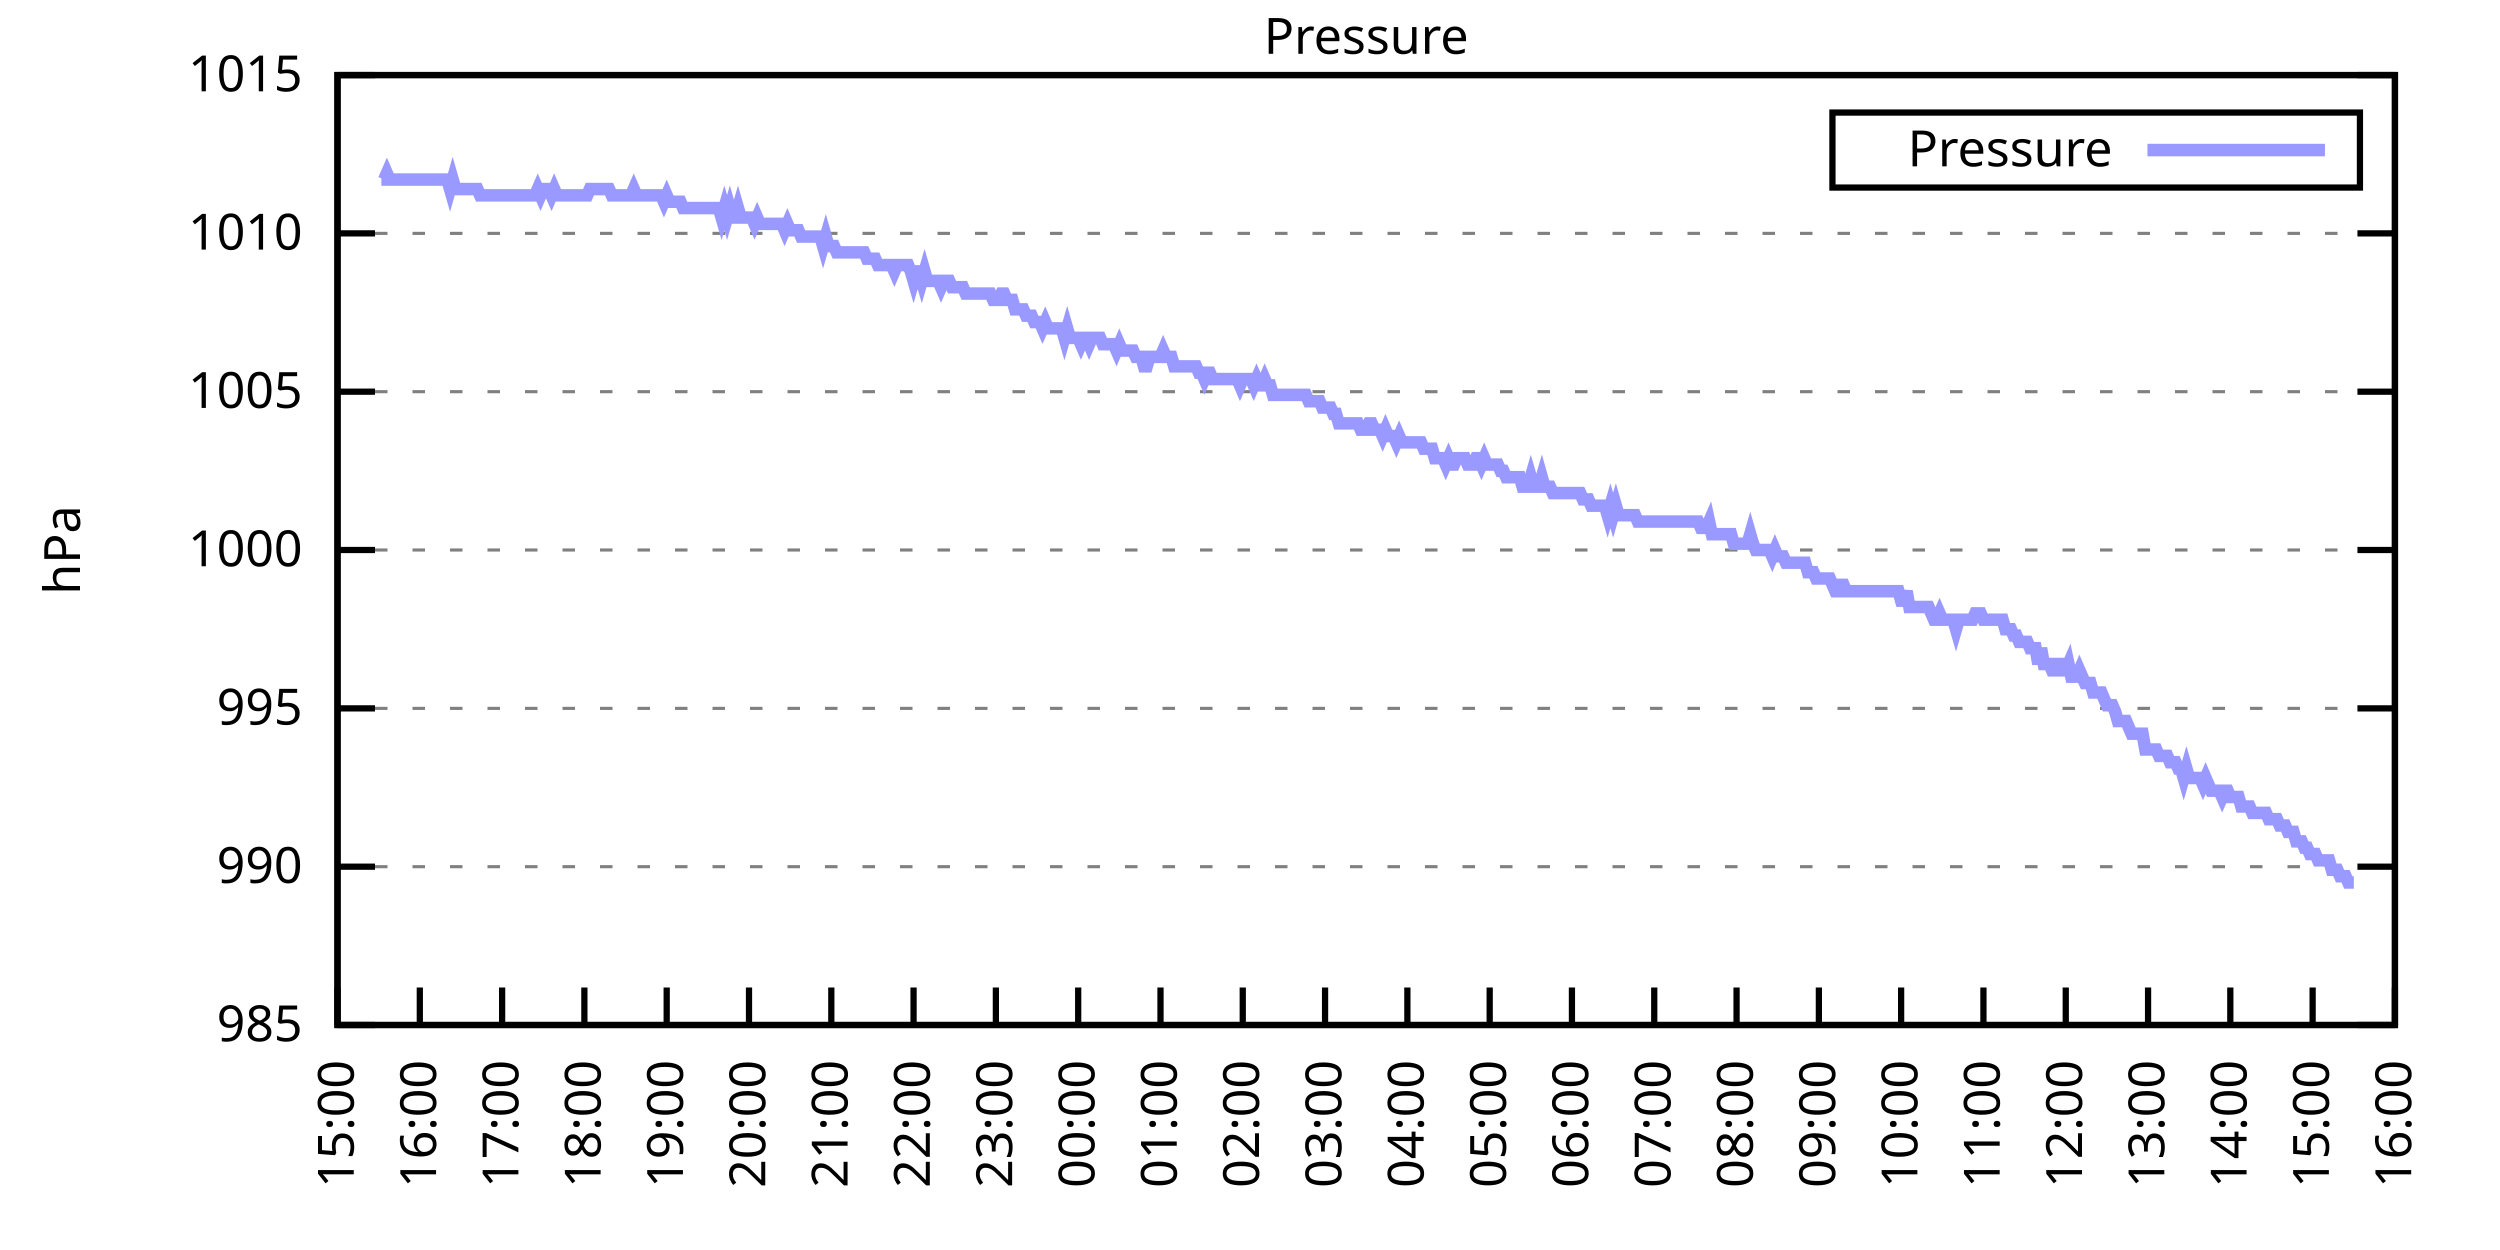
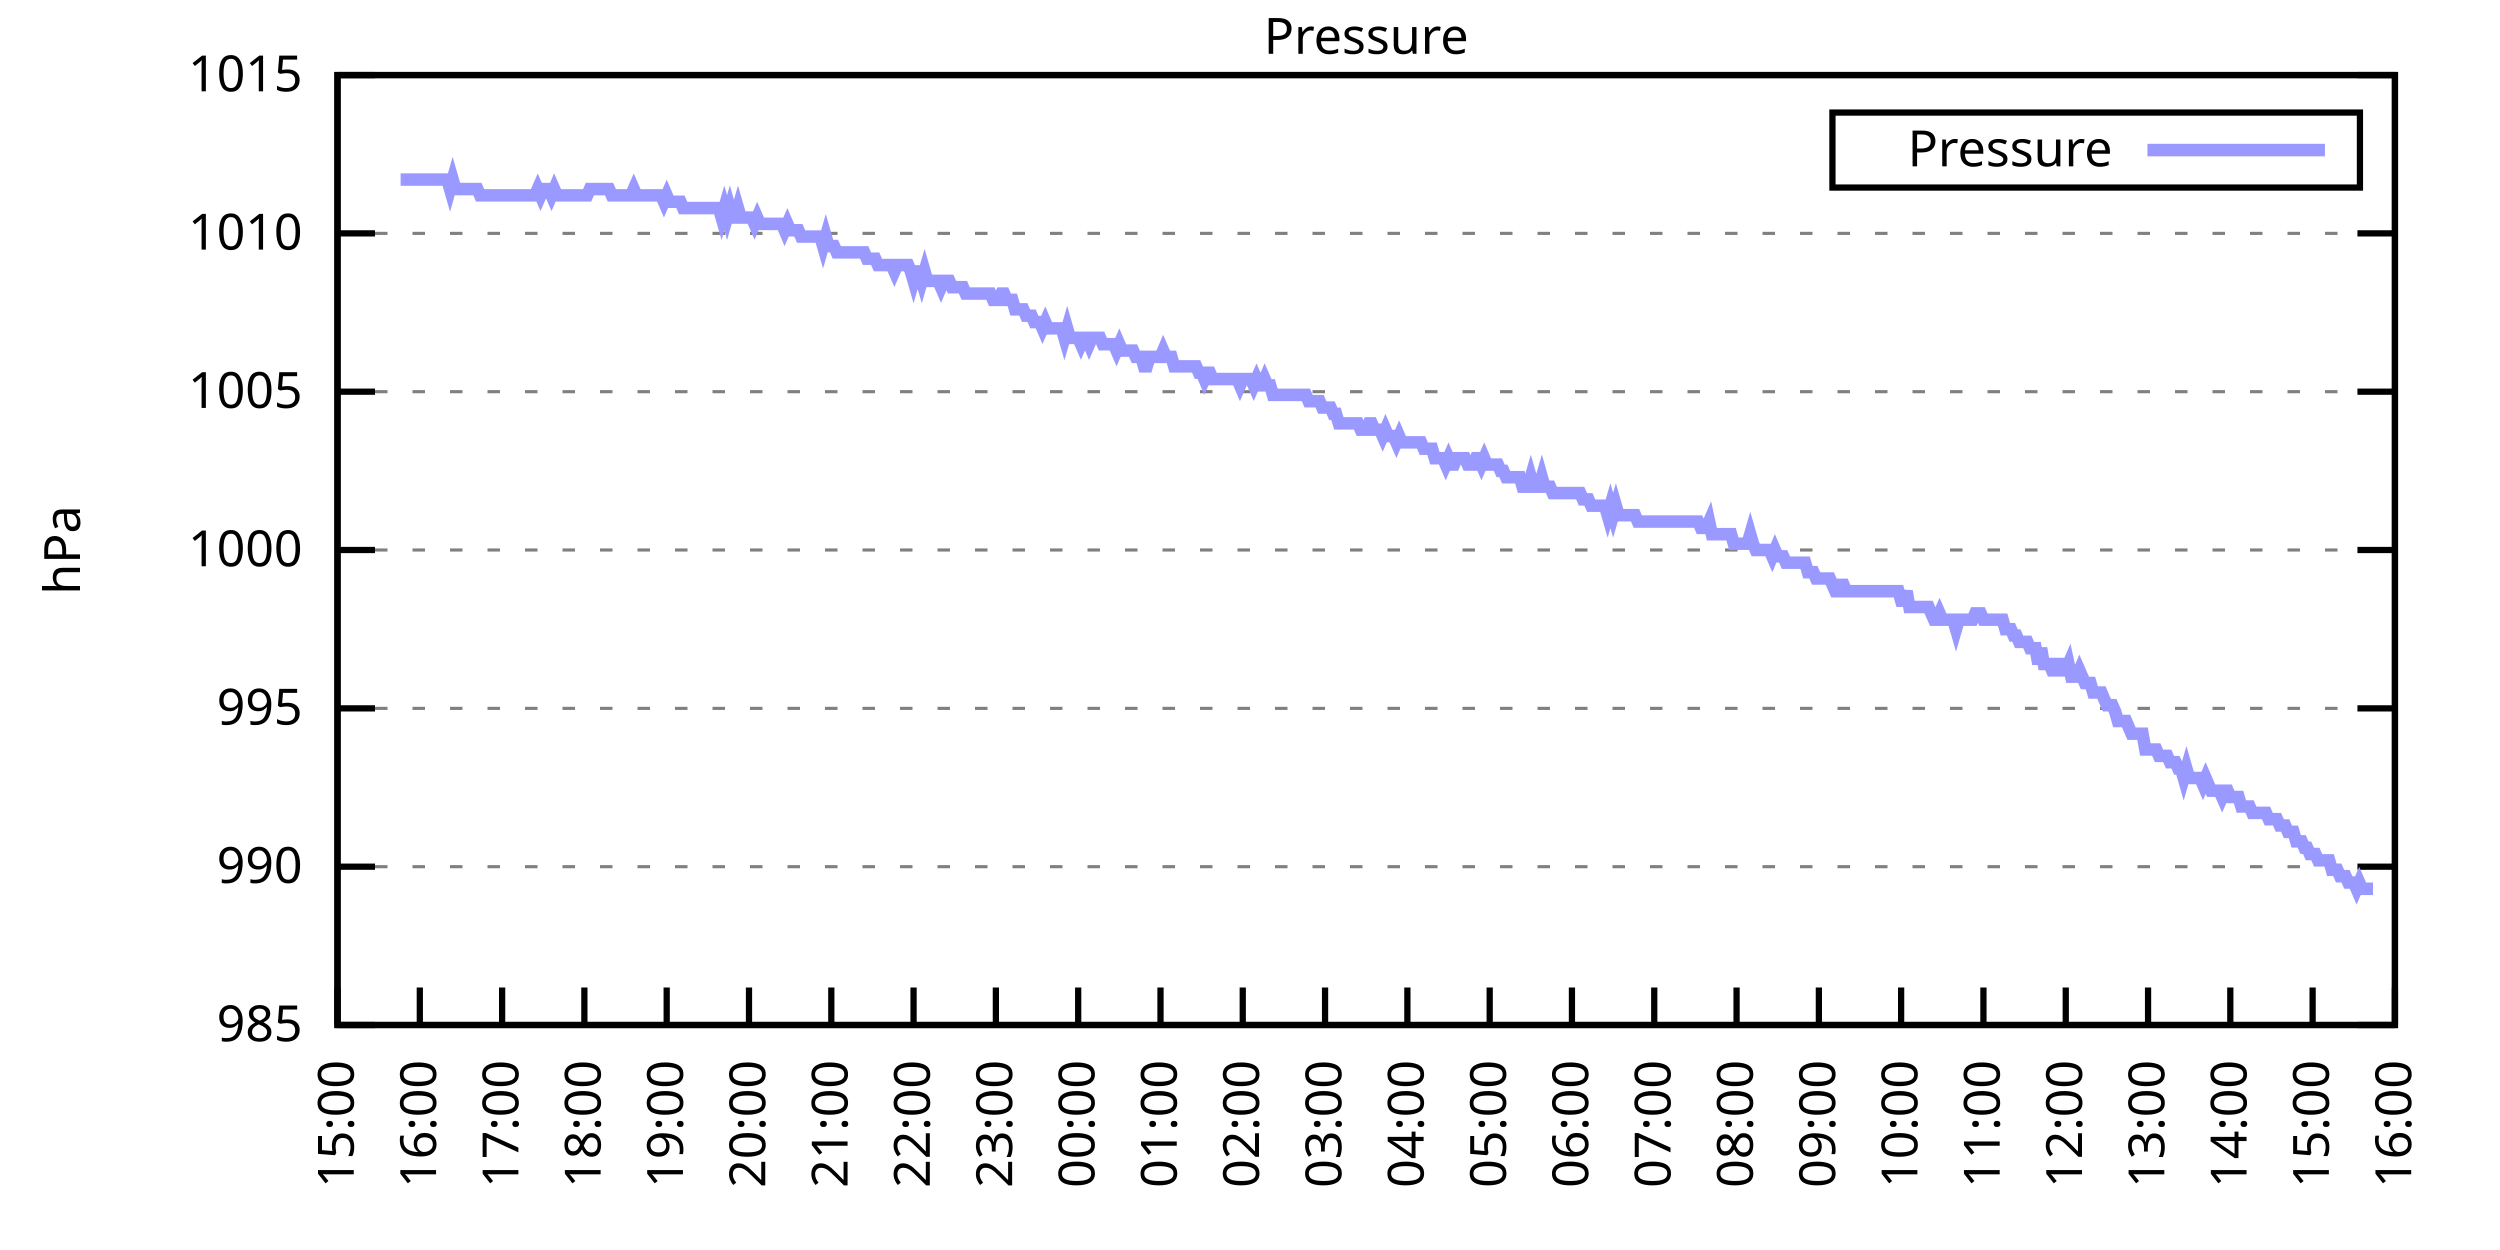
<svg xmlns="http://www.w3.org/2000/svg" xmlns:xlink="http://www.w3.org/1999/xlink" width="400" height="200" viewBox="0 0 400 200">
  <g id="gnuplot_canvas">
    <rect x="0" y="0" width="400" height="200" fill="none" />
    <defs>
      <circle id="gpDot" r="0.5" stroke-width="0.5" stroke="currentColor" />
      <path id="gpPt0" stroke-width="0.333" stroke="currentColor" d="M-1,0 h2 M0,-1 v2" />
      <path id="gpPt1" stroke-width="0.333" stroke="currentColor" d="M-1,-1 L1,1 M1,-1 L-1,1" />
      <path id="gpPt2" stroke-width="0.333" stroke="currentColor" d="M-1,0 L1,0 M0,-1 L0,1 M-1,-1 L1,1 M-1,1 L1,-1" />
      <rect id="gpPt3" stroke-width="0.333" stroke="currentColor" x="-1" y="-1" width="2" height="2" />
      <rect id="gpPt4" stroke-width="0.333" stroke="currentColor" fill="currentColor" x="-1" y="-1" width="2" height="2" />
      <circle id="gpPt5" stroke-width="0.333" stroke="currentColor" cx="0" cy="0" r="1" />
      <use xlink:href="#gpPt5" id="gpPt6" fill="currentColor" stroke="none" />
      <path id="gpPt7" stroke-width="0.333" stroke="currentColor" d="M0,-1.33 L-1.33,0.67 L1.33,0.67 z" />
      <use xlink:href="#gpPt7" id="gpPt8" fill="currentColor" stroke="none" />
      <use xlink:href="#gpPt7" id="gpPt9" stroke="currentColor" transform="rotate(180)" />
      <use xlink:href="#gpPt9" id="gpPt10" fill="currentColor" stroke="none" />
      <use xlink:href="#gpPt3" id="gpPt11" stroke="currentColor" transform="rotate(45)" />
      <use xlink:href="#gpPt11" id="gpPt12" fill="currentColor" stroke="none" />
      <path id="gpPt13" stroke-width="0.333" stroke="currentColor" d="M0,1.330 L1.265,0.411 L0.782,-1.067 L-0.782,-1.076 L-1.265,0.411 z" />
      <use xlink:href="#gpPt13" id="gpPt14" fill="currentColor" stroke="none" />
      <filter id="textbox" filterUnits="objectBoundingBox" x="0" y="0" height="1" width="1">
        <feFlood flood-color="white" flood-opacity="1" result="bgnd" />
        <feComposite in="SourceGraphic" in2="bgnd" operator="atop" />
      </filter>
      <filter id="greybox" filterUnits="objectBoundingBox" x="0" y="0" height="1" width="1">
        <feFlood flood-color="lightgrey" flood-opacity="1" result="grey" />
        <feComposite in="SourceGraphic" in2="grey" operator="atop" />
      </filter>
    </defs>
    <g fill="none" color="white" stroke="currentColor" stroke-width="1.00" stroke-linecap="butt" stroke-linejoin="miter">
</g>
    <g fill="none" color="black" stroke="currentColor" stroke-width="1.00" stroke-linecap="butt" stroke-linejoin="miter">
      <g stroke="none" shape-rendering="crispEdges">
        <polygon fill="rgb(255, 255, 255)" points="54.00,164.00 383.18,164.00 383.18,12.02 54.00,12.02 " />
      </g>
    </g>
    <g fill="none" color="black" stroke="currentColor" stroke-width="1.00" stroke-linecap="butt" stroke-linejoin="miter">
</g>
    <g fill="none" color="black" stroke="black" stroke-width="0.50" stroke-linecap="butt" stroke-linejoin="miter">
</g>
    <g fill="none" color="gray" stroke="currentColor" stroke-width="0.50" stroke-linecap="butt" stroke-linejoin="miter">
      <path stroke="gray" stroke-dasharray="2,4" class="gridline" d="M54.00,164.00 L383.19,164.00  " />
    </g>
    <g fill="none" color="gray" stroke="gray" stroke-width="1.00" stroke-linecap="butt" stroke-linejoin="miter">
</g>
    <g fill="none" color="black" stroke="currentColor" stroke-width="1.00" stroke-linecap="butt" stroke-linejoin="miter">
      <path stroke="black" d="M54.00,164.00 L60.00,164.00 M383.19,164.00 L377.19,164.00  " />
      <g transform="translate(48.40,166.60)" stroke="none" fill="black" font-family="Sans" font-size="8.00" text-anchor="end">
        <text>
          <tspan font-family="Sans"> 985</tspan>
        </text>
      </g>
    </g>
    <g fill="none" color="black" stroke="currentColor" stroke-width="1.00" stroke-linecap="butt" stroke-linejoin="miter">
</g>
    <g fill="none" color="black" stroke="black" stroke-width="0.50" stroke-linecap="butt" stroke-linejoin="miter">
</g>
    <g fill="none" color="gray" stroke="currentColor" stroke-width="0.50" stroke-linecap="butt" stroke-linejoin="miter">
      <path stroke="gray" stroke-dasharray="2,4" class="gridline" d="M54.00,138.67 L383.19,138.67  " />
    </g>
    <g fill="none" color="gray" stroke="gray" stroke-width="1.00" stroke-linecap="butt" stroke-linejoin="miter">
</g>
    <g fill="none" color="black" stroke="currentColor" stroke-width="1.00" stroke-linecap="butt" stroke-linejoin="miter">
      <path stroke="black" d="M54.00,138.67 L60.00,138.67 M383.19,138.67 L377.19,138.67  " />
      <g transform="translate(48.40,141.27)" stroke="none" fill="black" font-family="Sans" font-size="8.00" text-anchor="end">
        <text>
          <tspan font-family="Sans"> 990</tspan>
        </text>
      </g>
    </g>
    <g fill="none" color="black" stroke="currentColor" stroke-width="1.00" stroke-linecap="butt" stroke-linejoin="miter">
</g>
    <g fill="none" color="black" stroke="black" stroke-width="0.50" stroke-linecap="butt" stroke-linejoin="miter">
</g>
    <g fill="none" color="gray" stroke="currentColor" stroke-width="0.50" stroke-linecap="butt" stroke-linejoin="miter">
      <path stroke="gray" stroke-dasharray="2,4" class="gridline" d="M54.00,113.34 L383.19,113.34  " />
    </g>
    <g fill="none" color="gray" stroke="gray" stroke-width="1.00" stroke-linecap="butt" stroke-linejoin="miter">
</g>
    <g fill="none" color="black" stroke="currentColor" stroke-width="1.00" stroke-linecap="butt" stroke-linejoin="miter">
      <path stroke="black" d="M54.00,113.34 L60.00,113.34 M383.19,113.34 L377.19,113.34  " />
      <g transform="translate(48.40,115.94)" stroke="none" fill="black" font-family="Sans" font-size="8.00" text-anchor="end">
        <text>
          <tspan font-family="Sans"> 995</tspan>
        </text>
      </g>
    </g>
    <g fill="none" color="black" stroke="currentColor" stroke-width="1.00" stroke-linecap="butt" stroke-linejoin="miter">
</g>
    <g fill="none" color="black" stroke="black" stroke-width="0.50" stroke-linecap="butt" stroke-linejoin="miter">
</g>
    <g fill="none" color="gray" stroke="currentColor" stroke-width="0.50" stroke-linecap="butt" stroke-linejoin="miter">
      <path stroke="gray" stroke-dasharray="2,4" class="gridline" d="M54.00,88.00 L383.19,88.00  " />
    </g>
    <g fill="none" color="gray" stroke="gray" stroke-width="1.00" stroke-linecap="butt" stroke-linejoin="miter">
</g>
    <g fill="none" color="black" stroke="currentColor" stroke-width="1.00" stroke-linecap="butt" stroke-linejoin="miter">
      <path stroke="black" d="M54.00,88.00 L60.00,88.00 M383.19,88.00 L377.19,88.00  " />
      <g transform="translate(48.40,90.60)" stroke="none" fill="black" font-family="Sans" font-size="8.00" text-anchor="end">
        <text>
          <tspan font-family="Sans"> 1000</tspan>
        </text>
      </g>
    </g>
    <g fill="none" color="black" stroke="currentColor" stroke-width="1.00" stroke-linecap="butt" stroke-linejoin="miter">
</g>
    <g fill="none" color="black" stroke="black" stroke-width="0.50" stroke-linecap="butt" stroke-linejoin="miter">
</g>
    <g fill="none" color="gray" stroke="currentColor" stroke-width="0.50" stroke-linecap="butt" stroke-linejoin="miter">
      <path stroke="gray" stroke-dasharray="2,4" class="gridline" d="M54.00,62.67 L383.19,62.67  " />
    </g>
    <g fill="none" color="gray" stroke="gray" stroke-width="1.00" stroke-linecap="butt" stroke-linejoin="miter">
</g>
    <g fill="none" color="black" stroke="currentColor" stroke-width="1.00" stroke-linecap="butt" stroke-linejoin="miter">
      <path stroke="black" d="M54.00,62.67 L60.00,62.67 M383.19,62.67 L377.19,62.67  " />
      <g transform="translate(48.40,65.27)" stroke="none" fill="black" font-family="Sans" font-size="8.00" text-anchor="end">
        <text>
          <tspan font-family="Sans"> 1005</tspan>
        </text>
      </g>
    </g>
    <g fill="none" color="black" stroke="currentColor" stroke-width="1.00" stroke-linecap="butt" stroke-linejoin="miter">
</g>
    <g fill="none" color="black" stroke="black" stroke-width="0.50" stroke-linecap="butt" stroke-linejoin="miter">
</g>
    <g fill="none" color="gray" stroke="currentColor" stroke-width="0.50" stroke-linecap="butt" stroke-linejoin="miter">
      <path stroke="gray" stroke-dasharray="2,4" class="gridline" d="M54.00,37.34 L383.19,37.34  " />
    </g>
    <g fill="none" color="gray" stroke="gray" stroke-width="1.00" stroke-linecap="butt" stroke-linejoin="miter">
</g>
    <g fill="none" color="black" stroke="currentColor" stroke-width="1.00" stroke-linecap="butt" stroke-linejoin="miter">
      <path stroke="black" d="M54.00,37.34 L60.00,37.34 M383.19,37.34 L377.19,37.34  " />
      <g transform="translate(48.40,39.94)" stroke="none" fill="black" font-family="Sans" font-size="8.00" text-anchor="end">
        <text>
          <tspan font-family="Sans"> 1010</tspan>
        </text>
      </g>
    </g>
    <g fill="none" color="black" stroke="currentColor" stroke-width="1.00" stroke-linecap="butt" stroke-linejoin="miter">
</g>
    <g fill="none" color="black" stroke="black" stroke-width="0.50" stroke-linecap="butt" stroke-linejoin="miter">
</g>
    <g fill="none" color="gray" stroke="currentColor" stroke-width="0.50" stroke-linecap="butt" stroke-linejoin="miter">
      <path stroke="gray" stroke-dasharray="2,4" class="gridline" d="M54.00,12.01 L383.19,12.01  " />
    </g>
    <g fill="none" color="gray" stroke="gray" stroke-width="1.00" stroke-linecap="butt" stroke-linejoin="miter">
</g>
    <g fill="none" color="black" stroke="currentColor" stroke-width="1.00" stroke-linecap="butt" stroke-linejoin="miter">
      <path stroke="black" d="M54.00,12.01 L60.00,12.01 M383.19,12.01 L377.19,12.01  " />
      <g transform="translate(48.40,14.61)" stroke="none" fill="black" font-family="Sans" font-size="8.00" text-anchor="end">
        <text>
          <tspan font-family="Sans"> 1015</tspan>
        </text>
      </g>
    </g>
    <g fill="none" color="black" stroke="currentColor" stroke-width="1.00" stroke-linecap="butt" stroke-linejoin="miter">
      <path stroke="black" d="M54.00,164.00 L54.00,158.00  " />
      <g transform="translate(56.60,169.60) rotate(270.00)" stroke="none" fill="black" font-family="Sans" font-size="8.00" text-anchor="end">
        <text>
          <tspan font-family="Sans">15:00</tspan>
        </text>
      </g>
    </g>
    <g fill="none" color="black" stroke="currentColor" stroke-width="1.00" stroke-linecap="butt" stroke-linejoin="miter">
      <path stroke="black" d="M67.17,164.00 L67.17,158.00  " />
      <g transform="translate(69.77,169.60) rotate(270.00)" stroke="none" fill="black" font-family="Sans" font-size="8.00" text-anchor="end">
        <text>
          <tspan font-family="Sans">16:00</tspan>
        </text>
      </g>
    </g>
    <g fill="none" color="black" stroke="currentColor" stroke-width="1.00" stroke-linecap="butt" stroke-linejoin="miter">
      <path stroke="black" d="M80.34,164.00 L80.34,158.00  " />
      <g transform="translate(82.94,169.60) rotate(270.00)" stroke="none" fill="black" font-family="Sans" font-size="8.00" text-anchor="end">
        <text>
          <tspan font-family="Sans">17:00</tspan>
        </text>
      </g>
    </g>
    <g fill="none" color="black" stroke="currentColor" stroke-width="1.00" stroke-linecap="butt" stroke-linejoin="miter">
      <path stroke="black" d="M93.50,164.00 L93.50,158.00  " />
      <g transform="translate(96.10,169.60) rotate(270.00)" stroke="none" fill="black" font-family="Sans" font-size="8.00" text-anchor="end">
        <text>
          <tspan font-family="Sans">18:00</tspan>
        </text>
      </g>
    </g>
    <g fill="none" color="black" stroke="currentColor" stroke-width="1.00" stroke-linecap="butt" stroke-linejoin="miter">
      <path stroke="black" d="M106.67,164.00 L106.67,158.00  " />
      <g transform="translate(109.27,169.60) rotate(270.00)" stroke="none" fill="black" font-family="Sans" font-size="8.00" text-anchor="end">
        <text>
          <tspan font-family="Sans">19:00</tspan>
        </text>
      </g>
    </g>
    <g fill="none" color="black" stroke="currentColor" stroke-width="1.00" stroke-linecap="butt" stroke-linejoin="miter">
      <path stroke="black" d="M119.84,164.00 L119.84,158.00  " />
      <g transform="translate(122.44,169.60) rotate(270.00)" stroke="none" fill="black" font-family="Sans" font-size="8.00" text-anchor="end">
        <text>
          <tspan font-family="Sans">20:00</tspan>
        </text>
      </g>
    </g>
    <g fill="none" color="black" stroke="currentColor" stroke-width="1.00" stroke-linecap="butt" stroke-linejoin="miter">
      <path stroke="black" d="M133.01,164.00 L133.01,158.00  " />
      <g transform="translate(135.61,169.60) rotate(270.00)" stroke="none" fill="black" font-family="Sans" font-size="8.00" text-anchor="end">
        <text>
          <tspan font-family="Sans">21:00</tspan>
        </text>
      </g>
    </g>
    <g fill="none" color="black" stroke="currentColor" stroke-width="1.00" stroke-linecap="butt" stroke-linejoin="miter">
      <path stroke="black" d="M146.17,164.00 L146.17,158.00  " />
      <g transform="translate(148.77,169.60) rotate(270.00)" stroke="none" fill="black" font-family="Sans" font-size="8.00" text-anchor="end">
        <text>
          <tspan font-family="Sans">22:00</tspan>
        </text>
      </g>
    </g>
    <g fill="none" color="black" stroke="currentColor" stroke-width="1.00" stroke-linecap="butt" stroke-linejoin="miter">
      <path stroke="black" d="M159.34,164.00 L159.34,158.00  " />
      <g transform="translate(161.94,169.60) rotate(270.00)" stroke="none" fill="black" font-family="Sans" font-size="8.00" text-anchor="end">
        <text>
          <tspan font-family="Sans">23:00</tspan>
        </text>
      </g>
    </g>
    <g fill="none" color="black" stroke="currentColor" stroke-width="1.00" stroke-linecap="butt" stroke-linejoin="miter">
      <path stroke="black" d="M172.51,164.00 L172.51,158.00  " />
      <g transform="translate(175.11,169.60) rotate(270.00)" stroke="none" fill="black" font-family="Sans" font-size="8.00" text-anchor="end">
        <text>
          <tspan font-family="Sans">00:00</tspan>
        </text>
      </g>
    </g>
    <g fill="none" color="black" stroke="currentColor" stroke-width="1.00" stroke-linecap="butt" stroke-linejoin="miter">
      <path stroke="black" d="M185.68,164.00 L185.68,158.00  " />
      <g transform="translate(188.28,169.60) rotate(270.00)" stroke="none" fill="black" font-family="Sans" font-size="8.00" text-anchor="end">
        <text>
          <tspan font-family="Sans">01:00</tspan>
        </text>
      </g>
    </g>
    <g fill="none" color="black" stroke="currentColor" stroke-width="1.00" stroke-linecap="butt" stroke-linejoin="miter">
      <path stroke="black" d="M198.84,164.00 L198.84,158.00  " />
      <g transform="translate(201.44,169.60) rotate(270.00)" stroke="none" fill="black" font-family="Sans" font-size="8.00" text-anchor="end">
        <text>
          <tspan font-family="Sans">02:00</tspan>
        </text>
      </g>
    </g>
    <g fill="none" color="black" stroke="currentColor" stroke-width="1.00" stroke-linecap="butt" stroke-linejoin="miter">
      <path stroke="black" d="M212.01,164.00 L212.01,158.00  " />
      <g transform="translate(214.61,169.60) rotate(270.00)" stroke="none" fill="black" font-family="Sans" font-size="8.00" text-anchor="end">
        <text>
          <tspan font-family="Sans">03:00</tspan>
        </text>
      </g>
    </g>
    <g fill="none" color="black" stroke="currentColor" stroke-width="1.00" stroke-linecap="butt" stroke-linejoin="miter">
      <path stroke="black" d="M225.18,164.00 L225.18,158.00  " />
      <g transform="translate(227.78,169.60) rotate(270.00)" stroke="none" fill="black" font-family="Sans" font-size="8.00" text-anchor="end">
        <text>
          <tspan font-family="Sans">04:00</tspan>
        </text>
      </g>
    </g>
    <g fill="none" color="black" stroke="currentColor" stroke-width="1.00" stroke-linecap="butt" stroke-linejoin="miter">
      <path stroke="black" d="M238.35,164.00 L238.35,158.00  " />
      <g transform="translate(240.95,169.60) rotate(270.00)" stroke="none" fill="black" font-family="Sans" font-size="8.00" text-anchor="end">
        <text>
          <tspan font-family="Sans">05:00</tspan>
        </text>
      </g>
    </g>
    <g fill="none" color="black" stroke="currentColor" stroke-width="1.00" stroke-linecap="butt" stroke-linejoin="miter">
      <path stroke="black" d="M251.51,164.00 L251.51,158.00  " />
      <g transform="translate(254.11,169.60) rotate(270.00)" stroke="none" fill="black" font-family="Sans" font-size="8.00" text-anchor="end">
        <text>
          <tspan font-family="Sans">06:00</tspan>
        </text>
      </g>
    </g>
    <g fill="none" color="black" stroke="currentColor" stroke-width="1.00" stroke-linecap="butt" stroke-linejoin="miter">
      <path stroke="black" d="M264.68,164.00 L264.68,158.00  " />
      <g transform="translate(267.28,169.60) rotate(270.00)" stroke="none" fill="black" font-family="Sans" font-size="8.00" text-anchor="end">
        <text>
          <tspan font-family="Sans">07:00</tspan>
        </text>
      </g>
    </g>
    <g fill="none" color="black" stroke="currentColor" stroke-width="1.00" stroke-linecap="butt" stroke-linejoin="miter">
      <path stroke="black" d="M277.85,164.00 L277.85,158.00  " />
      <g transform="translate(280.45,169.60) rotate(270.00)" stroke="none" fill="black" font-family="Sans" font-size="8.00" text-anchor="end">
        <text>
          <tspan font-family="Sans">08:00</tspan>
        </text>
      </g>
    </g>
    <g fill="none" color="black" stroke="currentColor" stroke-width="1.00" stroke-linecap="butt" stroke-linejoin="miter">
      <path stroke="black" d="M291.02,164.00 L291.02,158.00  " />
      <g transform="translate(293.62,169.60) rotate(270.00)" stroke="none" fill="black" font-family="Sans" font-size="8.00" text-anchor="end">
        <text>
          <tspan font-family="Sans">09:00</tspan>
        </text>
      </g>
    </g>
    <g fill="none" color="black" stroke="currentColor" stroke-width="1.00" stroke-linecap="butt" stroke-linejoin="miter">
      <path stroke="black" d="M304.18,164.00 L304.18,158.00  " />
      <g transform="translate(306.78,169.60) rotate(270.00)" stroke="none" fill="black" font-family="Sans" font-size="8.00" text-anchor="end">
        <text>
          <tspan font-family="Sans">10:00</tspan>
        </text>
      </g>
    </g>
    <g fill="none" color="black" stroke="currentColor" stroke-width="1.00" stroke-linecap="butt" stroke-linejoin="miter">
      <path stroke="black" d="M317.35,164.00 L317.35,158.00  " />
      <g transform="translate(319.95,169.60) rotate(270.00)" stroke="none" fill="black" font-family="Sans" font-size="8.00" text-anchor="end">
        <text>
          <tspan font-family="Sans">11:00</tspan>
        </text>
      </g>
    </g>
    <g fill="none" color="black" stroke="currentColor" stroke-width="1.00" stroke-linecap="butt" stroke-linejoin="miter">
      <path stroke="black" d="M330.52,164.00 L330.52,158.00  " />
      <g transform="translate(333.12,169.60) rotate(270.00)" stroke="none" fill="black" font-family="Sans" font-size="8.00" text-anchor="end">
        <text>
          <tspan font-family="Sans">12:00</tspan>
        </text>
      </g>
    </g>
    <g fill="none" color="black" stroke="currentColor" stroke-width="1.00" stroke-linecap="butt" stroke-linejoin="miter">
      <path stroke="black" d="M343.69,164.00 L343.69,158.00  " />
      <g transform="translate(346.29,169.60) rotate(270.00)" stroke="none" fill="black" font-family="Sans" font-size="8.00" text-anchor="end">
        <text>
          <tspan font-family="Sans">13:00</tspan>
        </text>
      </g>
    </g>
    <g fill="none" color="black" stroke="currentColor" stroke-width="1.00" stroke-linecap="butt" stroke-linejoin="miter">
      <path stroke="black" d="M356.85,164.00 L356.85,158.00  " />
      <g transform="translate(359.45,169.60) rotate(270.00)" stroke="none" fill="black" font-family="Sans" font-size="8.00" text-anchor="end">
        <text>
          <tspan font-family="Sans">14:00</tspan>
        </text>
      </g>
    </g>
    <g fill="none" color="black" stroke="currentColor" stroke-width="1.00" stroke-linecap="butt" stroke-linejoin="miter">
      <path stroke="black" d="M370.02,164.00 L370.02,158.00  " />
      <g transform="translate(372.62,169.60) rotate(270.00)" stroke="none" fill="black" font-family="Sans" font-size="8.00" text-anchor="end">
        <text>
          <tspan font-family="Sans">15:00</tspan>
        </text>
      </g>
    </g>
    <g fill="none" color="black" stroke="currentColor" stroke-width="1.00" stroke-linecap="butt" stroke-linejoin="miter">
      <path stroke="black" d="M383.19,164.00 L383.19,158.00  " />
      <g transform="translate(385.79,169.60) rotate(270.00)" stroke="none" fill="black" font-family="Sans" font-size="8.00" text-anchor="end">
        <text>
          <tspan font-family="Sans">16:00</tspan>
        </text>
      </g>
    </g>
    <g fill="none" color="black" stroke="currentColor" stroke-width="1.00" stroke-linecap="butt" stroke-linejoin="miter">
</g>
    <g fill="none" color="black" stroke="currentColor" stroke-width="1.00" stroke-linecap="butt" stroke-linejoin="miter">
      <path stroke="black" d="M54.00,12.01 L54.00,164.00 L383.19,164.00 L383.19,12.01 L54.00,12.01 Z  " />
    </g>
    <g fill="none" color="black" stroke="currentColor" stroke-width="1.00" stroke-linecap="butt" stroke-linejoin="miter">
</g>
    <g fill="none" color="black" stroke="currentColor" stroke-width="1.00" stroke-linecap="butt" stroke-linejoin="miter">
      <path stroke="black" d="M293.19,30.01 L293.19,18.01 L377.59,18.01 L377.59,30.01 L293.19,30.01 Z  " />
    </g>
    <g id="Pressure_plot_1">
      <g fill="none" color="white" stroke="black" stroke-width="2.00" stroke-linecap="butt" stroke-linejoin="miter">
</g>
      <g fill="none" color="black" stroke="currentColor" stroke-width="2.00" stroke-linecap="butt" stroke-linejoin="miter">
        <g transform="translate(337.99,26.61)" stroke="none" fill="black" font-family="Sans" font-size="8.00" text-anchor="end">
          <text>
            <tspan font-family="Sans">Pressure</tspan>
          </text>
        </g>
      </g>
      <g fill="none" color="black" stroke="currentColor" stroke-width="2.00" stroke-linecap="butt" stroke-linejoin="miter">
-         <path stroke="rgb(153, 153, 255)" d="M343.59,24.01 L371.99,24.01 M61.02,28.73 L61.46,28.73 L61.90,27.72 L62.34,28.73 L62.78,28.73 L63.22,28.73   L63.66,28.73 L64.10,28.73 L64.53,28.73 L64.97,28.73 L65.41,28.73 L65.85,28.73 L66.29,28.73 L66.73,28.73   L67.17,28.73 L67.61,28.73 L68.05,28.73 L68.48,28.73 L68.92,28.73 L69.36,28.73 L69.80,28.73 L70.24,28.73   L70.68,28.73 L71.12,28.73 L71.56,28.73 L72.00,30.25 L72.43,28.73 L72.87,30.25 L73.31,30.25 L73.75,30.25   L74.19,30.25 L74.63,30.25 L75.07,30.25 L75.51,30.25 L75.95,30.25 L76.38,30.25 L76.82,31.26 L77.26,31.26   L77.70,31.26 L78.14,31.26 L78.58,31.26 L79.02,31.26 L79.46,31.26 L79.90,31.26 L80.34,31.26 L80.77,31.26   L81.21,31.26 L81.65,31.26 L82.09,31.26 L82.53,31.26 L82.97,31.26 L83.41,31.26 L83.85,31.26 L84.29,31.26   L84.72,31.26 L85.16,31.26 L85.60,31.26 L86.04,30.25 L86.48,31.26 L86.92,30.25 L87.36,30.25 L87.80,30.25   L88.24,31.26 L88.67,30.25 L89.11,31.26 L89.55,31.26 L89.99,31.26 L90.43,31.26 L90.87,31.26 L91.31,31.26   L91.75,31.26 L92.19,31.26 L92.62,31.26 L93.06,31.26 L93.50,31.26 L93.94,31.26 L94.38,30.25 L94.82,30.25   L95.26,30.25 L95.70,30.25 L96.14,30.25 L96.58,30.25 L97.01,30.25 L97.45,30.25 L97.89,31.26 L98.33,31.26   L98.77,31.26 L99.21,31.26 L99.65,31.26 L100.09,31.26 L100.53,31.26 L100.96,31.26 L101.40,30.25 L101.84,31.26   L102.28,31.26 L102.72,31.26 L103.16,31.26 L103.60,31.26 L104.04,31.26 L104.48,31.26 L104.91,31.26 L105.35,31.26   L105.79,31.26 L106.23,32.28 L106.67,31.26 L107.11,32.28 L107.55,32.28 L107.99,32.28 L108.43,32.28 L108.87,32.28   L109.30,33.29 L109.74,33.29 L110.18,33.29 L110.62,33.29 L111.06,33.29 L111.50,33.29 L111.94,33.29 L112.38,33.29   L112.82,33.29 L113.25,33.29 L113.69,33.29 L114.13,33.29 L114.57,33.29 L115.01,33.29 L115.45,34.81 L115.89,33.29   L116.33,34.81 L116.77,33.29 L117.20,34.81 L117.64,34.81 L118.08,33.29 L118.52,34.81 L118.96,34.81 L119.40,34.81   L119.84,34.81 L120.28,34.81 L120.72,35.82 L121.15,34.81 L121.59,35.82 L122.03,35.82 L122.47,35.82 L122.91,35.82   L123.35,35.82 L123.79,35.82 L124.23,35.82 L124.67,35.82 L125.11,35.82 L125.54,36.84 L125.98,35.82 L126.42,36.84   L126.86,36.84 L127.30,36.84 L127.74,36.84 L128.18,37.85 L128.62,37.85 L129.06,37.85 L129.49,37.85 L129.93,37.85   L130.37,37.85 L130.81,37.85 L131.25,37.85 L131.69,39.37 L132.13,37.85 L132.57,39.37 L133.01,39.37 L133.44,39.37   L133.88,40.38 L134.32,40.38 L134.76,40.38 L135.20,40.38 L135.64,40.38 L136.08,40.38 L136.52,40.38 L136.96,40.38   L137.39,40.38 L137.83,40.38 L138.27,40.38 L138.71,41.39 L139.15,41.39 L139.59,41.39 L140.03,41.39 L140.47,42.41   L140.91,42.41 L141.35,42.41 L141.78,42.41 L142.22,42.41 L142.66,42.41 L143.10,43.42 L143.54,42.41 L143.98,42.41   L144.42,42.41 L144.86,42.41 L145.30,42.41 L145.73,43.42 L146.17,44.94 L146.61,43.42 L147.05,43.42 L147.49,44.94   L147.93,43.42 L148.37,44.94 L148.81,44.94 L149.25,44.94 L149.68,44.94 L150.12,44.94 L150.56,45.95 L151.00,44.94   L151.44,44.94 L151.88,44.94 L152.32,45.95 L152.76,45.95 L153.20,45.95 L153.63,45.95 L154.07,45.95 L154.51,46.97   L154.95,46.97 L155.39,46.97 L155.83,46.97 L156.27,46.97 L156.71,46.97 L157.15,46.97 L157.59,46.97 L158.02,46.97   L158.46,46.97 L158.90,47.98 L159.34,47.98 L159.78,47.98 L160.22,46.97 L160.66,46.97 L161.10,47.98 L161.54,47.98   L161.97,47.98 L162.41,49.50 L162.85,49.50 L163.29,49.50 L163.73,49.50 L164.17,50.51 L164.61,50.51 L165.05,50.51   L165.49,51.53 L165.92,51.53 L166.36,51.53 L166.80,52.54 L167.24,51.53 L167.68,52.54 L168.12,52.54 L168.56,52.54   L169.00,52.54 L169.44,52.54 L169.87,52.54 L170.31,54.06 L170.75,52.54 L171.19,54.06 L171.63,54.06 L172.07,54.06   L172.51,54.06 L172.95,55.07 L173.39,54.06 L173.83,54.06 L174.26,55.07 L174.70,54.06 L175.14,54.06 L175.58,54.06   L176.02,54.06 L176.46,55.07 L176.90,55.07 L177.34,55.07 L177.78,55.07 L178.21,55.07 L178.65,56.09 L179.09,55.07   L179.53,56.09 L179.97,56.09 L180.41,56.09 L180.85,56.09 L181.29,56.09 L181.73,57.10 L182.16,57.10 L182.60,57.10   L183.04,58.62 L183.48,58.62 L183.92,57.10 L184.36,57.10 L184.80,57.10 L185.24,57.10 L185.68,57.10 L186.11,56.09   L186.55,57.10 L186.99,57.10 L187.43,57.10 L187.87,58.62 L188.31,58.62 L188.75,58.62 L189.19,58.62 L189.63,58.62   L190.07,58.62 L190.50,58.62 L190.94,58.62 L191.38,58.62 L191.82,59.63 L192.26,59.63 L192.70,60.65 L193.14,59.63   L193.58,59.63 L194.02,60.65 L194.45,60.65 L194.89,60.65 L195.33,60.65 L195.77,60.65 L196.21,60.65 L196.65,60.65   L197.09,60.65 L197.53,60.65 L197.97,60.65 L198.40,61.66 L198.84,60.65 L199.28,60.65 L199.72,60.65 L200.16,60.65   L200.60,61.66 L201.04,60.65 L201.48,61.66 L201.92,61.66 L202.35,60.65 L202.79,61.66 L203.23,61.66 L203.67,63.18   L204.11,63.18 L204.55,63.18 L204.99,63.18 L205.43,63.18 L205.87,63.18 L206.31,63.18 L206.74,63.18 L207.18,63.18   L207.62,63.18 L208.06,63.18 L208.50,63.18 L208.94,63.18 L209.38,64.19 L209.82,64.19 L210.26,64.19 L210.69,64.19   L211.13,64.19 L211.57,65.21 L212.01,65.21 L212.45,65.21 L212.89,65.21 L213.33,66.22 L213.77,66.22 L214.21,67.74   L214.64,67.74 L215.08,67.74 L215.52,67.74 L215.96,67.74 L216.40,67.74 L216.84,67.74 L217.28,67.74 L217.72,68.75   L218.16,68.75 L218.60,68.75 L219.03,67.74 L219.47,67.74 L219.91,68.75 L220.35,68.75 L220.79,68.75 L221.23,69.77   L221.67,68.75 L222.11,69.77 L222.55,69.77 L222.98,69.77 L223.42,70.78 L223.86,69.77 L224.30,70.78 L224.74,70.78   L225.18,70.78 L225.62,70.78 L226.06,70.78 L226.50,70.78 L226.93,70.78 L227.37,70.78 L227.81,71.79 L228.25,71.79   L228.69,71.79 L229.13,71.79 L229.57,73.31 L230.01,73.31 L230.45,73.31 L230.88,73.31 L231.32,74.33 L231.76,73.31   L232.20,74.33 L232.64,74.33 L233.08,73.31 L233.52,73.31 L233.96,73.31 L234.40,73.31 L234.84,74.33 L235.27,74.33   L235.71,74.33 L236.15,73.31 L236.59,73.31 L237.03,74.33 L237.47,73.31 L237.91,74.33 L238.35,74.33 L238.79,74.33   L239.22,74.33 L239.66,74.33 L240.10,75.34 L240.54,75.34 L240.98,76.35 L241.42,76.35 L241.86,76.35 L242.30,76.35   L242.74,76.35 L243.17,76.35 L243.61,77.87 L244.05,77.87 L244.49,77.87 L244.93,76.35 L245.37,77.87 L245.81,77.87   L246.25,77.87 L246.69,76.35 L247.12,77.87 L247.56,77.87 L248.00,77.87 L248.44,78.89 L248.88,78.89 L249.32,78.89   L249.76,78.89 L250.20,78.89 L250.64,78.89 L251.08,78.89 L251.51,78.89 L251.95,78.89 L252.39,78.89 L252.83,78.89   L253.27,79.90 L253.71,79.90 L254.15,79.90 L254.59,80.91 L255.03,80.91 L255.46,80.91 L255.90,80.91 L256.34,80.91   L256.78,80.91 L257.22,82.43 L257.66,80.91 L258.10,82.43 L258.54,80.91 L258.98,82.43 L259.41,82.43 L259.85,82.43   L260.29,82.43 L260.73,82.43 L261.17,82.43 L261.61,82.43 L262.05,83.45 L262.49,83.45 L262.93,83.45 L263.36,83.45   L263.80,83.45 L264.24,83.45 L264.68,83.45 L265.12,83.45 L265.56,83.45 L266.00,83.45 L266.44,83.45 L266.88,83.45   L267.32,83.45 L267.75,83.45 L268.19,83.45 L268.63,83.45 L269.07,83.45 L269.51,83.45 L269.95,83.45 L270.39,83.45   L270.83,83.45 L271.27,83.45 L271.70,83.45 L272.14,84.46 L272.58,84.46 L273.02,84.46 L273.46,83.45 L273.90,85.47   L274.34,85.47 L274.78,85.47 L275.22,85.47 L275.65,85.47 L276.09,85.47 L276.53,85.47 L276.97,85.47 L277.41,86.99   L277.85,86.99 L278.29,86.99 L278.73,86.99 L279.17,86.99 L279.60,86.99 L280.04,85.47 L280.48,86.99 L280.92,88.00   L281.36,88.00 L281.80,88.00 L282.24,88.00 L282.68,88.00 L283.12,88.00 L283.56,89.02 L283.99,88.00 L284.43,89.02   L284.87,89.02 L285.31,89.02 L285.75,90.03 L286.19,90.03 L286.63,90.03 L287.07,90.03 L287.51,90.03 L287.94,90.03   L288.38,90.03 L288.82,90.03 L289.26,91.55 L289.70,91.55 L290.14,91.55 L290.58,92.56 L291.02,92.56 L291.46,92.56   L291.89,92.56 L292.33,92.56 L292.77,92.56 L293.21,93.58 L293.65,94.59 L294.09,94.59 L294.53,93.58 L294.97,93.58   L295.41,94.59 L295.84,94.59 L296.28,94.59 L296.72,94.59 L297.16,94.59 L297.60,94.59 L298.04,94.59 L298.48,94.59   L298.92,94.59 L299.36,94.59 L299.80,94.59 L300.23,94.59 L300.67,94.59 L301.11,94.59 L301.55,94.59 L301.99,94.59   L302.43,94.59 L302.87,94.59 L303.31,94.59 L303.75,94.59 L304.18,96.11 L304.62,96.11 L305.06,94.59 L305.50,97.12   L305.94,97.12 L306.38,97.12 L306.82,97.12 L307.26,97.12 L307.70,97.12 L308.13,97.12 L308.57,97.12 L309.01,98.14   L309.45,99.15 L309.89,99.15 L310.33,98.14 L310.77,99.15 L311.21,99.15 L311.65,99.15 L312.08,99.15 L312.52,99.15   L312.96,100.67 L313.40,99.15 L313.84,99.15 L314.28,99.15 L314.72,99.15 L315.16,99.15 L315.60,99.15 L316.04,98.14   L316.47,98.14 L316.91,98.14 L317.35,99.15 L317.79,99.15 L318.23,99.15 L318.67,99.15 L319.11,99.15 L319.55,99.15   L319.99,99.15 L320.42,99.15 L320.86,100.67 L321.30,100.67 L321.74,100.67 L322.18,101.68 L322.62,101.68 L323.06,102.70   L323.50,102.70 L323.94,102.70 L324.37,102.70 L324.81,103.71 L325.25,103.71 L325.69,103.71 L326.13,106.24 L326.57,103.71   L327.01,106.24 L327.45,106.24 L327.89,106.24 L328.33,107.26 L328.76,107.26 L329.20,106.24 L329.64,106.24 L330.08,107.26   L330.52,107.26 L330.96,106.24 L331.40,108.27 L331.84,108.27 L332.28,108.27 L332.71,107.26 L333.15,108.27 L333.59,109.28   L334.03,109.28 L334.47,109.28 L334.91,110.80 L335.35,110.80 L335.79,110.80 L336.23,110.80 L336.66,111.82 L337.10,112.83   L337.54,112.83 L337.98,112.83 L338.42,113.84 L338.86,115.36 L339.30,115.36 L339.74,115.36 L340.18,115.36 L340.61,116.38   L341.05,117.39 L341.49,117.39 L341.93,117.39 L342.37,117.39 L342.81,117.39 L343.25,119.92 L343.69,119.92 L344.13,119.92   L344.57,119.92 L345.00,119.92 L345.44,120.94 L345.88,120.94 L346.32,120.94 L346.76,120.94 L347.20,121.95 L347.64,121.95   L348.08,121.95 L348.52,122.96 L348.95,122.96 L349.39,124.48 L349.83,122.96 L350.27,124.48 L350.71,124.48 L351.15,124.48   L351.59,124.48 L352.03,124.48 L352.47,125.50 L352.90,124.48 L353.34,125.50 L353.78,126.51 L354.22,126.51 L354.66,126.51   L355.10,126.51 L355.54,127.52 L355.98,126.51 L356.42,126.51 L356.85,127.52 L357.29,127.52 L357.73,127.52 L358.17,127.52   L358.61,129.04 L359.05,129.04 L359.49,129.04 L359.93,129.04 L360.37,130.06 L360.81,130.06 L361.24,130.06 L361.68,130.06   L362.12,130.06 L362.56,130.06 L363.00,131.07 L363.44,131.07 L363.88,131.07 L364.32,131.07 L364.76,132.08 L365.19,132.08   L365.63,132.08 L366.07,133.10 L366.51,133.10 L366.95,133.10 L367.39,134.62 L367.83,134.62 L368.27,134.62 L368.71,135.63   L369.14,135.63 L369.58,136.64 L370.02,136.64 L370.46,136.64 L370.90,137.66 L371.34,137.66 L371.78,137.66 L372.22,137.66   L372.66,137.66 L373.09,139.17 L373.53,139.17 L373.97,139.17 L374.41,140.19 L374.85,140.19 L375.29,140.19 L375.73,141.20   L376.17,141.20 L376.61,141.20  " />
+         <path stroke="rgb(153, 153, 255)" d="M343.59,24.01 L371.99,24.01 M64.10,28.73 L64.53,28.73 L64.97,28.73 L65.41,28.73 L65.85,28.73 L66.29,28.73   L66.73,28.73 L67.17,28.73 L67.61,28.73 L68.05,28.73 L68.48,28.73 L68.92,28.73 L69.36,28.73 L69.80,28.73   L70.24,28.73 L70.68,28.73 L71.12,28.73 L71.56,28.73 L72.00,30.25 L72.43,28.73 L72.87,30.25 L73.31,30.25   L73.75,30.25 L74.19,30.25 L74.63,30.25 L75.07,30.25 L75.51,30.25 L75.95,30.25 L76.38,30.25 L76.82,31.26   L77.26,31.26 L77.70,31.26 L78.14,31.26 L78.58,31.26 L79.02,31.26 L79.46,31.26 L79.90,31.26 L80.34,31.26   L80.77,31.26 L81.21,31.26 L81.65,31.26 L82.09,31.26 L82.53,31.26 L82.97,31.26 L83.41,31.26 L83.85,31.26   L84.29,31.26 L84.72,31.26 L85.16,31.26 L85.60,31.26 L86.04,30.25 L86.48,31.26 L86.92,30.25 L87.36,30.25   L87.80,30.25 L88.24,31.26 L88.67,30.25 L89.11,31.26 L89.55,31.26 L89.99,31.26 L90.43,31.26 L90.87,31.26   L91.31,31.26 L91.75,31.26 L92.19,31.26 L92.62,31.26 L93.06,31.26 L93.50,31.26 L93.94,31.26 L94.38,30.25   L94.82,30.25 L95.26,30.25 L95.70,30.25 L96.14,30.25 L96.58,30.25 L97.01,30.25 L97.45,30.25 L97.89,31.26   L98.33,31.26 L98.77,31.26 L99.21,31.26 L99.65,31.26 L100.09,31.26 L100.53,31.26 L100.96,31.26 L101.40,30.25   L101.84,31.26 L102.28,31.26 L102.72,31.26 L103.16,31.26 L103.60,31.26 L104.04,31.26 L104.48,31.26 L104.91,31.26   L105.35,31.26 L105.79,31.26 L106.23,32.28 L106.67,31.26 L107.11,32.28 L107.55,32.28 L107.99,32.28 L108.43,32.28   L108.87,32.28 L109.30,33.29 L109.74,33.29 L110.18,33.29 L110.62,33.29 L111.06,33.29 L111.50,33.29 L111.94,33.29   L112.38,33.29 L112.82,33.29 L113.25,33.29 L113.69,33.29 L114.13,33.29 L114.57,33.29 L115.01,33.29 L115.45,34.81   L115.89,33.29 L116.33,34.81 L116.77,33.29 L117.20,34.81 L117.64,34.81 L118.08,33.29 L118.52,34.81 L118.96,34.81   L119.40,34.81 L119.84,34.81 L120.28,34.81 L120.72,35.82 L121.15,34.81 L121.59,35.82 L122.03,35.82 L122.47,35.82   L122.91,35.82 L123.35,35.82 L123.79,35.82 L124.23,35.82 L124.67,35.82 L125.11,35.82 L125.54,36.84 L125.98,35.82   L126.42,36.84 L126.86,36.84 L127.30,36.84 L127.74,36.84 L128.18,37.85 L128.62,37.85 L129.06,37.85 L129.49,37.85   L129.93,37.85 L130.37,37.85 L130.81,37.85 L131.25,37.85 L131.69,39.37 L132.13,37.85 L132.57,39.37 L133.01,39.37   L133.44,39.37 L133.88,40.38 L134.32,40.38 L134.76,40.38 L135.20,40.38 L135.64,40.38 L136.08,40.38 L136.52,40.38   L136.96,40.38 L137.39,40.38 L137.83,40.38 L138.27,40.38 L138.71,41.39 L139.15,41.39 L139.59,41.39 L140.03,41.39   L140.47,42.41 L140.91,42.41 L141.35,42.41 L141.78,42.41 L142.22,42.41 L142.66,42.41 L143.10,43.42 L143.54,42.41   L143.98,42.41 L144.42,42.41 L144.86,42.41 L145.30,42.41 L145.73,43.42 L146.17,44.94 L146.61,43.42 L147.05,43.42   L147.49,44.94 L147.93,43.42 L148.37,44.94 L148.81,44.94 L149.25,44.94 L149.68,44.94 L150.12,44.94 L150.56,45.95   L151.00,44.94 L151.44,44.94 L151.88,44.94 L152.32,45.95 L152.76,45.95 L153.20,45.95 L153.63,45.95 L154.07,45.95   L154.51,46.97 L154.95,46.97 L155.39,46.97 L155.83,46.97 L156.27,46.97 L156.71,46.97 L157.15,46.97 L157.59,46.97   L158.02,46.97 L158.46,46.97 L158.90,47.98 L159.34,47.98 L159.78,47.98 L160.22,46.97 L160.66,46.97 L161.10,47.98   L161.54,47.98 L161.97,47.98 L162.41,49.50 L162.85,49.50 L163.29,49.50 L163.73,49.50 L164.17,50.51 L164.61,50.51   L165.05,50.51 L165.49,51.53 L165.92,51.53 L166.36,51.53 L166.80,52.54 L167.24,51.53 L167.68,52.54 L168.12,52.54   L168.56,52.54 L169.00,52.54 L169.44,52.54 L169.87,52.54 L170.31,54.06 L170.75,52.54 L171.19,54.06 L171.63,54.06   L172.07,54.06 L172.51,54.06 L172.95,55.07 L173.39,54.06 L173.83,54.06 L174.26,55.07 L174.70,54.06 L175.14,54.06   L175.58,54.06 L176.02,54.06 L176.46,55.07 L176.90,55.07 L177.34,55.07 L177.78,55.07 L178.21,55.07 L178.65,56.09   L179.09,55.07 L179.53,56.09 L179.97,56.09 L180.41,56.09 L180.85,56.09 L181.29,56.09 L181.73,57.10 L182.16,57.10   L182.60,57.10 L183.04,58.62 L183.48,58.62 L183.92,57.10 L184.36,57.10 L184.80,57.10 L185.24,57.10 L185.68,57.10   L186.11,56.09 L186.55,57.10 L186.99,57.10 L187.43,57.10 L187.87,58.62 L188.31,58.62 L188.75,58.62 L189.19,58.62   L189.63,58.62 L190.07,58.62 L190.50,58.62 L190.94,58.62 L191.38,58.62 L191.82,59.63 L192.26,59.63 L192.70,60.65   L193.14,59.63 L193.58,59.63 L194.02,60.65 L194.45,60.65 L194.89,60.65 L195.33,60.65 L195.77,60.65 L196.21,60.65   L196.65,60.65 L197.09,60.65 L197.53,60.65 L197.97,60.65 L198.40,61.66 L198.84,60.65 L199.28,60.65 L199.72,60.65   L200.16,60.65 L200.60,61.66 L201.04,60.65 L201.48,61.66 L201.92,61.66 L202.35,60.65 L202.79,61.66 L203.23,61.66   L203.67,63.18 L204.11,63.18 L204.55,63.18 L204.99,63.18 L205.43,63.18 L205.87,63.18 L206.31,63.18 L206.74,63.18   L207.18,63.18 L207.62,63.18 L208.06,63.18 L208.50,63.18 L208.94,63.18 L209.38,64.19 L209.82,64.19 L210.26,64.19   L210.69,64.19 L211.13,64.19 L211.57,65.21 L212.01,65.21 L212.45,65.21 L212.89,65.21 L213.33,66.22 L213.77,66.22   L214.21,67.74 L214.64,67.74 L215.08,67.74 L215.52,67.74 L215.96,67.74 L216.40,67.74 L216.84,67.74 L217.28,67.74   L217.72,68.75 L218.16,68.75 L218.60,68.75 L219.03,67.74 L219.47,67.74 L219.91,68.75 L220.35,68.75 L220.79,68.75   L221.23,69.77 L221.67,68.75 L222.11,69.77 L222.55,69.77 L222.98,69.77 L223.42,70.78 L223.86,69.77 L224.30,70.78   L224.74,70.78 L225.18,70.78 L225.62,70.78 L226.06,70.78 L226.50,70.78 L226.93,70.78 L227.37,70.78 L227.81,71.79   L228.25,71.79 L228.69,71.79 L229.13,71.79 L229.57,73.31 L230.01,73.31 L230.45,73.31 L230.88,73.31 L231.32,74.33   L231.76,73.31 L232.20,74.33 L232.64,74.33 L233.08,73.31 L233.52,73.31 L233.96,73.31 L234.40,73.31 L234.84,74.33   L235.27,74.33 L235.71,74.33 L236.15,73.31 L236.59,73.31 L237.03,74.33 L237.47,73.31 L237.91,74.33 L238.35,74.33   L238.79,74.33 L239.22,74.33 L239.66,74.33 L240.10,75.34 L240.54,75.34 L240.98,76.35 L241.42,76.35 L241.86,76.35   L242.30,76.35 L242.74,76.35 L243.17,76.35 L243.61,77.87 L244.05,77.87 L244.49,77.87 L244.93,76.35 L245.37,77.87   L245.81,77.87 L246.25,77.87 L246.69,76.35 L247.12,77.87 L247.56,77.87 L248.00,77.87 L248.44,78.89 L248.88,78.89   L249.32,78.89 L249.76,78.89 L250.20,78.89 L250.64,78.89 L251.08,78.89 L251.51,78.89 L251.95,78.89 L252.39,78.89   L252.83,78.89 L253.27,79.90 L253.71,79.90 L254.15,79.90 L254.59,80.91 L255.03,80.91 L255.46,80.91 L255.90,80.91   L256.34,80.91 L256.78,80.91 L257.22,82.43 L257.66,80.91 L258.10,82.43 L258.54,80.91 L258.98,82.43 L259.41,82.43   L259.85,82.43 L260.29,82.43 L260.73,82.43 L261.17,82.43 L261.61,82.43 L262.05,83.45 L262.49,83.45 L262.93,83.45   L263.36,83.45 L263.80,83.45 L264.24,83.45 L264.68,83.45 L265.12,83.45 L265.56,83.45 L266.00,83.45 L266.44,83.45   L266.88,83.45 L267.32,83.45 L267.75,83.45 L268.19,83.45 L268.63,83.45 L269.07,83.45 L269.51,83.45 L269.95,83.45   L270.39,83.45 L270.83,83.45 L271.27,83.45 L271.70,83.45 L272.14,84.46 L272.58,84.46 L273.02,84.46 L273.46,83.45   L273.90,85.47 L274.34,85.47 L274.78,85.47 L275.22,85.47 L275.65,85.47 L276.09,85.47 L276.53,85.47 L276.97,85.47   L277.41,86.99 L277.85,86.99 L278.29,86.99 L278.73,86.99 L279.17,86.99 L279.60,86.99 L280.04,85.47 L280.48,86.99   L280.92,88.00 L281.36,88.00 L281.80,88.00 L282.24,88.00 L282.68,88.00 L283.12,88.00 L283.56,89.02 L283.99,88.00   L284.43,89.02 L284.87,89.02 L285.31,89.02 L285.75,90.03 L286.19,90.03 L286.63,90.03 L287.07,90.03 L287.51,90.03   L287.94,90.03 L288.38,90.03 L288.82,90.03 L289.26,91.55 L289.70,91.55 L290.14,91.55 L290.58,92.56 L291.02,92.56   L291.46,92.56 L291.89,92.56 L292.33,92.56 L292.77,92.56 L293.21,93.58 L293.65,94.59 L294.09,94.59 L294.53,93.58   L294.97,93.58 L295.41,94.59 L295.84,94.59 L296.28,94.59 L296.72,94.59 L297.16,94.59 L297.60,94.59 L298.04,94.59   L298.48,94.59 L298.92,94.59 L299.36,94.59 L299.80,94.59 L300.23,94.59 L300.67,94.59 L301.11,94.59 L301.55,94.59   L301.99,94.59 L302.43,94.59 L302.87,94.59 L303.31,94.59 L303.75,94.59 L304.18,96.11 L304.62,96.11 L305.06,94.59   L305.50,97.12 L305.94,97.12 L306.38,97.12 L306.82,97.12 L307.26,97.12 L307.70,97.12 L308.13,97.12 L308.57,97.12   L309.01,98.14 L309.45,99.15 L309.89,99.15 L310.33,98.14 L310.77,99.15 L311.21,99.15 L311.65,99.15 L312.08,99.15   L312.52,99.15 L312.96,100.67 L313.40,99.15 L313.84,99.15 L314.28,99.15 L314.72,99.15 L315.16,99.15 L315.60,99.15   L316.04,98.14 L316.47,98.14 L316.91,98.14 L317.35,99.15 L317.79,99.15 L318.23,99.15 L318.67,99.15 L319.11,99.15   L319.55,99.15 L319.99,99.15 L320.42,99.15 L320.86,100.67 L321.30,100.67 L321.74,100.67 L322.18,101.68 L322.62,101.68   L323.06,102.70 L323.50,102.70 L323.94,102.70 L324.37,102.70 L324.81,103.71 L325.25,103.71 L325.69,103.71 L326.13,106.24   L326.57,103.71 L327.01,106.24 L327.45,106.24 L327.89,106.24 L328.33,107.26 L328.76,107.26 L329.20,106.24 L329.64,106.24   L330.08,107.26 L330.52,107.26 L330.96,106.24 L331.40,108.27 L331.84,108.27 L332.28,108.27 L332.71,107.26 L333.15,108.27   L333.59,109.28 L334.03,109.28 L334.47,109.28 L334.91,110.80 L335.35,110.80 L335.79,110.80 L336.23,110.80 L336.66,111.82   L337.10,112.83 L337.54,112.83 L337.98,112.83 L338.42,113.84 L338.86,115.36 L339.30,115.36 L339.74,115.36 L340.18,115.36   L340.61,116.38 L341.05,117.39 L341.49,117.39 L341.93,117.39 L342.37,117.39 L342.81,117.39 L343.25,119.92 L343.69,119.92   L344.13,119.92 L344.57,119.92 L345.00,119.92 L345.44,120.94 L345.88,120.94 L346.32,120.94 L346.76,120.94 L347.20,121.95   L347.64,121.95 L348.08,121.95 L348.52,122.96 L348.95,122.96 L349.39,124.48 L349.83,122.96 L350.27,124.48 L350.71,124.48   L351.15,124.48 L351.59,124.48 L352.03,124.48 L352.47,125.50 L352.90,124.48 L353.34,125.50 L353.78,126.51 L354.22,126.51   L354.66,126.51 L355.10,126.51 L355.54,127.52 L355.98,126.51 L356.42,126.51 L356.85,127.52 L357.29,127.52 L357.73,127.52   L358.17,127.52 L358.61,129.04 L359.05,129.04 L359.49,129.04 L359.93,129.04 L360.37,130.06 L360.81,130.06 L361.24,130.06   L361.68,130.06 L362.12,130.06 L362.56,130.06 L363.00,131.07 L363.44,131.07 L363.88,131.07 L364.32,131.07 L364.76,132.08   L365.19,132.08 L365.63,132.08 L366.07,133.10 L366.51,133.10 L366.95,133.10 L367.39,134.62 L367.83,134.62 L368.27,134.62   L368.71,135.63 L369.14,135.63 L369.58,136.64 L370.02,136.64 L370.46,136.64 L370.90,137.66 L371.34,137.66 L371.78,137.66   L372.22,137.66 L372.66,137.66 L373.09,139.17 L373.53,139.17 L373.97,139.17 L374.41,140.19 L374.85,140.19 L375.29,140.19   L375.73,141.20 L376.17,141.20 L376.61,141.20 L377.05,142.21 L377.48,141.20 L377.92,142.21 L378.36,142.21 L378.80,142.21   L379.24,142.21 L379.68,142.21  " />
      </g>
    </g>
    <g fill="none" color="black" stroke="currentColor" stroke-width="2.00" stroke-linecap="butt" stroke-linejoin="miter">
</g>
    <g fill="none" color="black" stroke="black" stroke-width="1.00" stroke-linecap="butt" stroke-linejoin="miter">
</g>
    <g fill="none" color="black" stroke="currentColor" stroke-width="1.00" stroke-linecap="butt" stroke-linejoin="miter">
      <path stroke="black" d="M54.00,12.01 L54.00,164.00 L383.19,164.00 L383.19,12.01 L54.00,12.01 Z  " />
      <g transform="translate(12.80,88.01) rotate(270.00)" stroke="none" fill="black" font-family="Sans" font-size="8.00" text-anchor="middle">
        <text>
          <tspan font-family="Sans">hPa</tspan>
        </text>
      </g>
    </g>
    <g fill="none" color="black" stroke="currentColor" stroke-width="1.00" stroke-linecap="butt" stroke-linejoin="miter">
</g>
    <g fill="none" color="black" stroke="currentColor" stroke-width="1.00" stroke-linecap="butt" stroke-linejoin="miter">
      <g transform="translate(218.59,8.61)" stroke="none" fill="black" font-family="Sans" font-size="8.00" text-anchor="middle">
        <text>
          <tspan font-family="Sans">Pressure</tspan>
        </text>
      </g>
    </g>
    <g fill="none" color="black" stroke="currentColor" stroke-width="1.00" stroke-linecap="butt" stroke-linejoin="miter">
</g>
  </g>
</svg>
